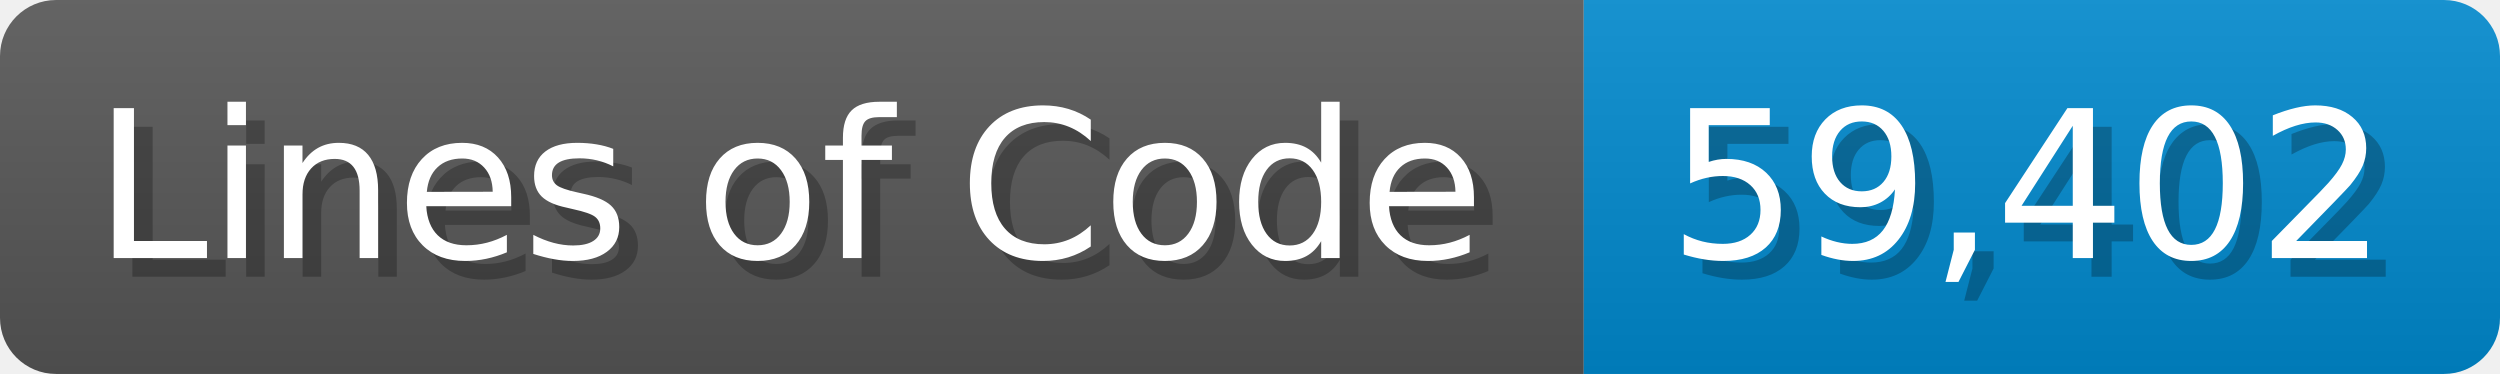
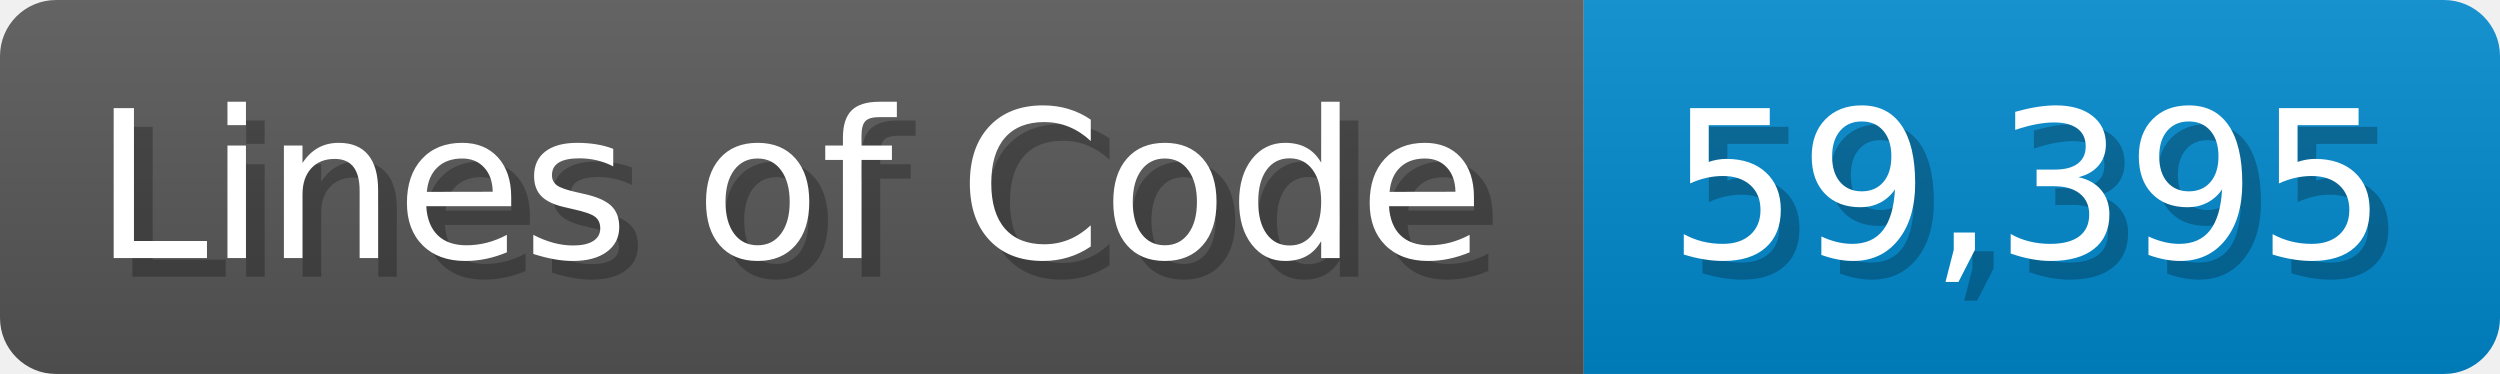
<svg xmlns="http://www.w3.org/2000/svg" width="133.7" height="20" viewBox="0 0 1337 200">
  <linearGradient id="a" x2="0" y2="100%">
    <stop offset="0" stop-opacity=".1" stop-color="#EEE" />
    <stop offset="1" stop-opacity=".1" />
  </linearGradient>
  <mask id="m">
    <rect width="1337" height="200" rx="30" fill="#FFF" />
  </mask>
  <g mask="url(#m)">
    <rect width="847" height="200" fill="#555" />
    <rect width="490" height="200" fill="#08C" x="847" />
    <rect width="1337" height="200" fill="url(#a)" />
  </g>
  <g fill="#fff" text-anchor="start" font-family="Verdana,DejaVu Sans,sans-serif" font-size="110">
    <text x="60" y="148" textLength="747" fill="#000" opacity="0.25">Lines of Code</text>
    <text x="50" y="138" textLength="747">Lines of Code</text>
-     <text x="902" y="148" textLength="390" fill="#000" opacity="0.25">59,402</text>
-     <text x="892" y="138" textLength="390">59,402</text>
+     <text x="902" y="148" textLength="390" fill="#000" opacity="0.25">59,395</text>
+     <text x="892" y="138" textLength="390">59,395</text>
  </g>
</svg>
